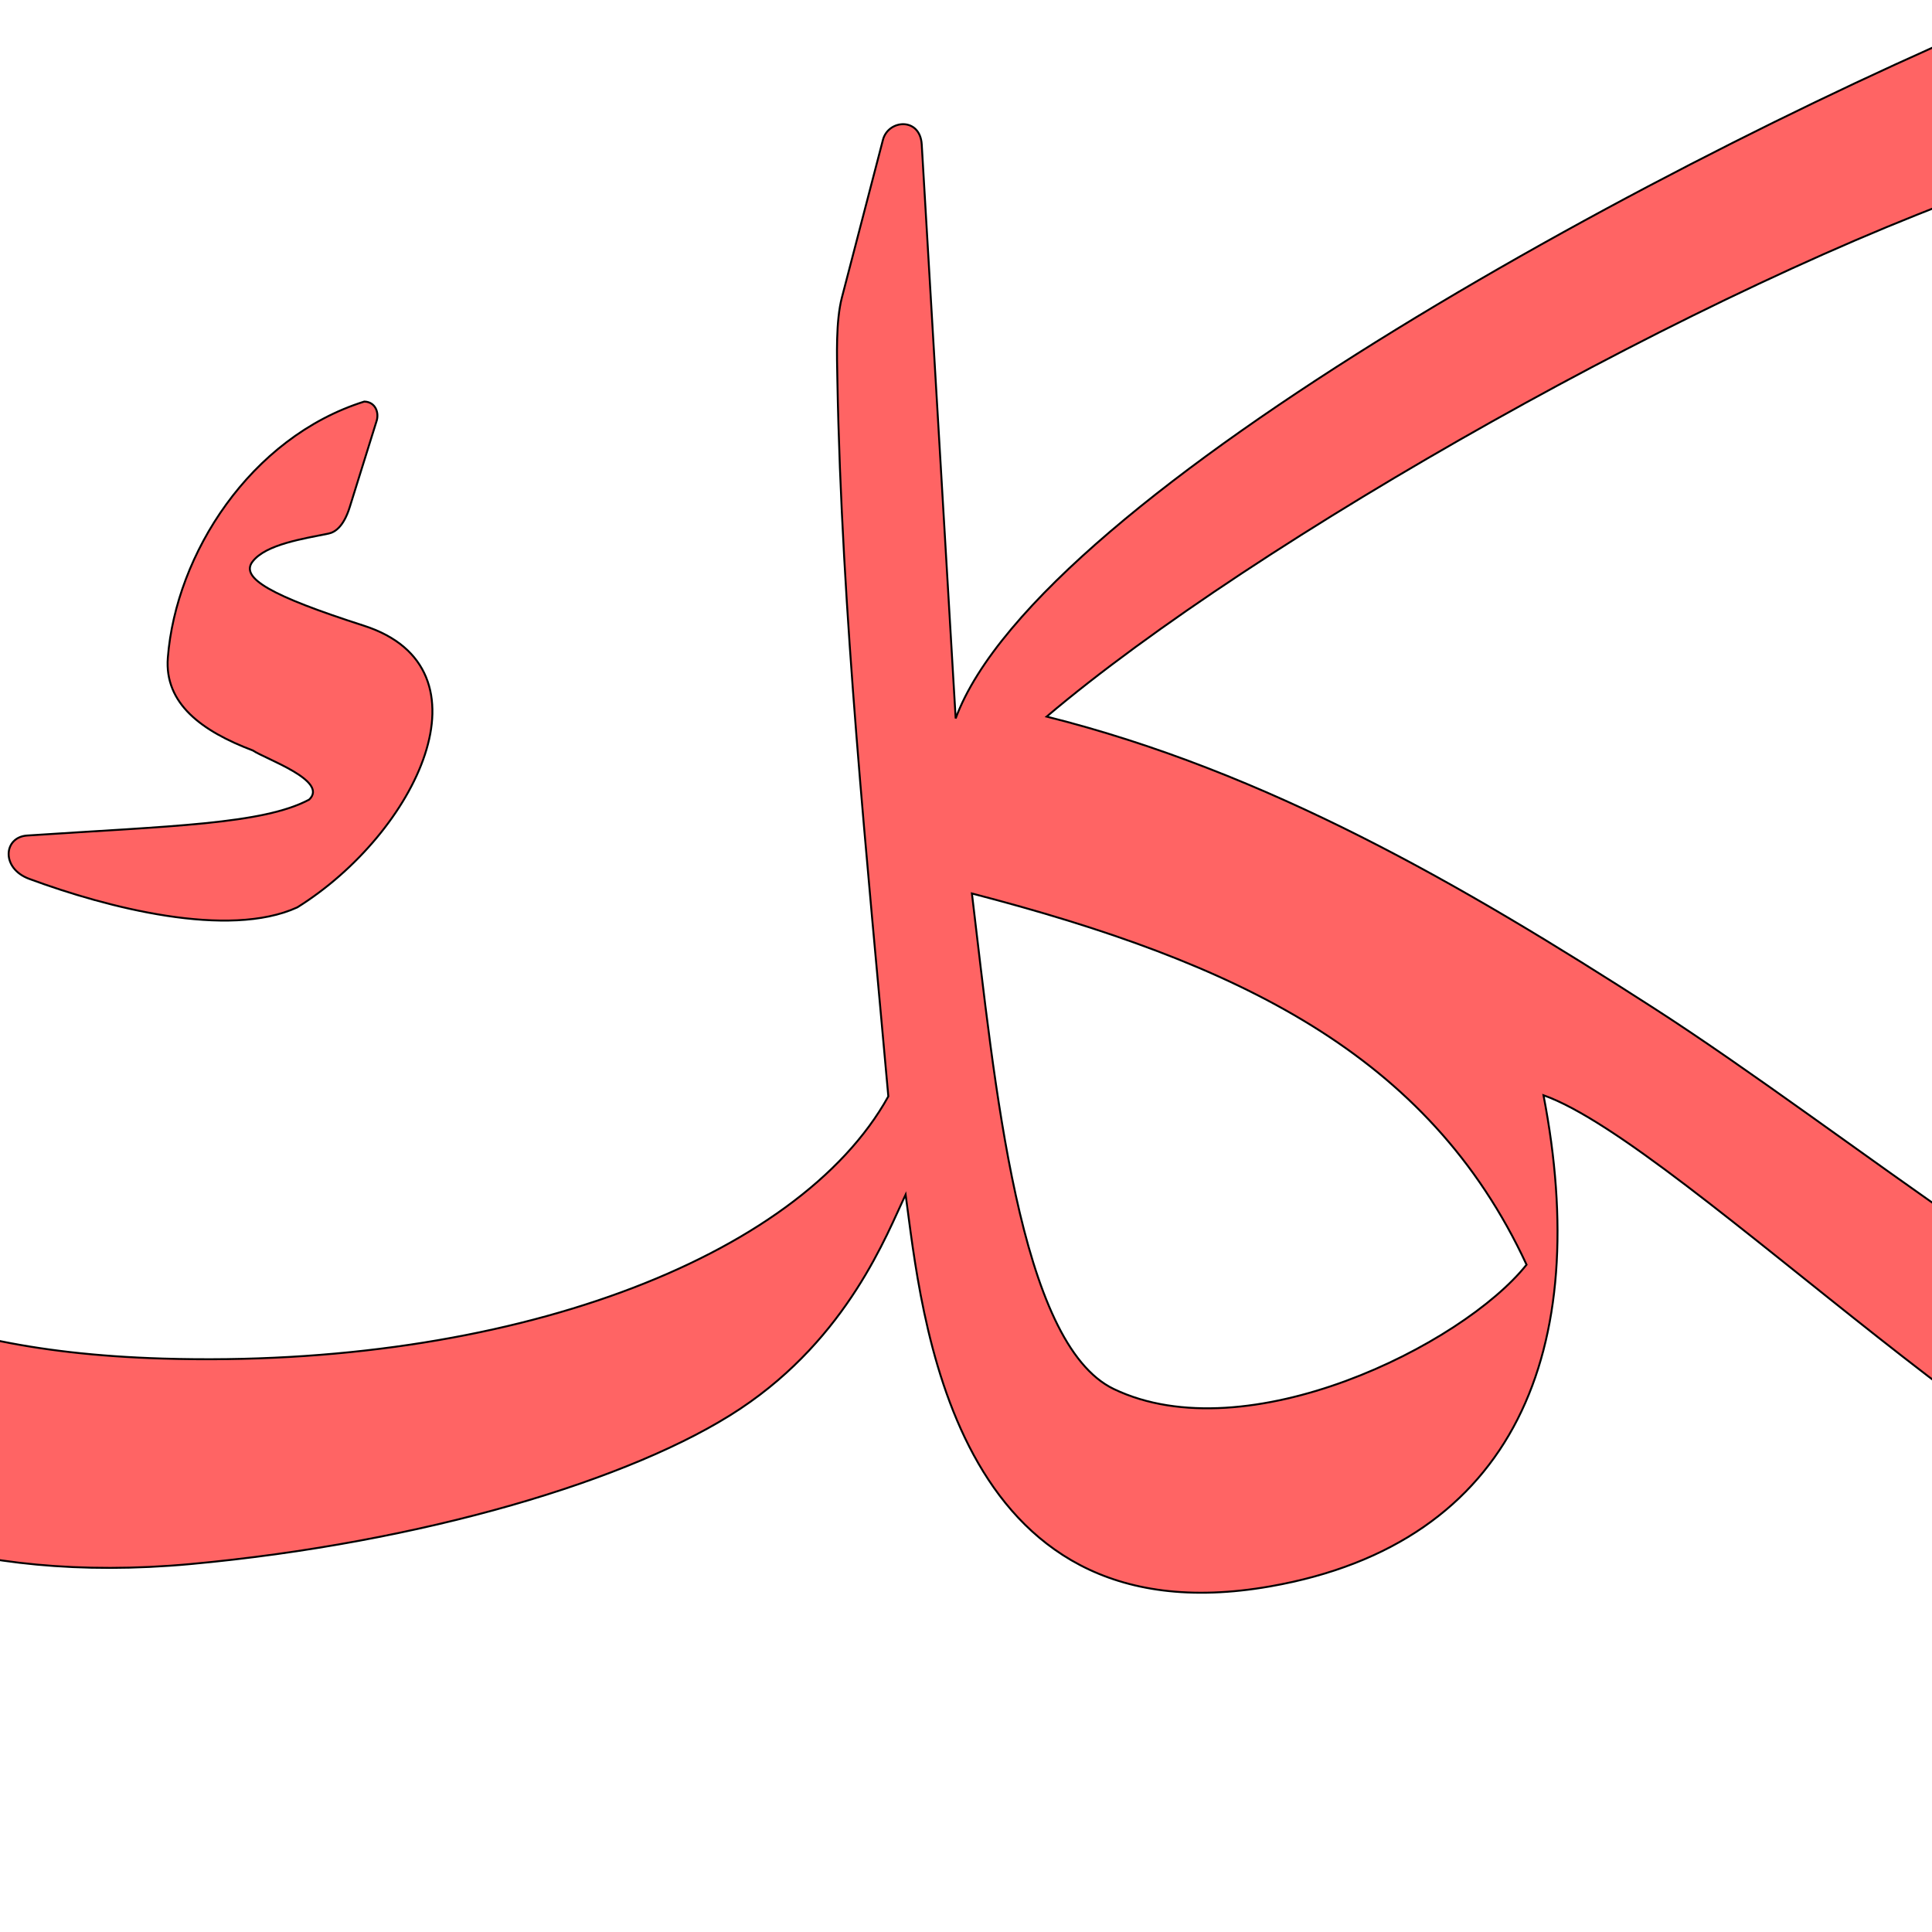
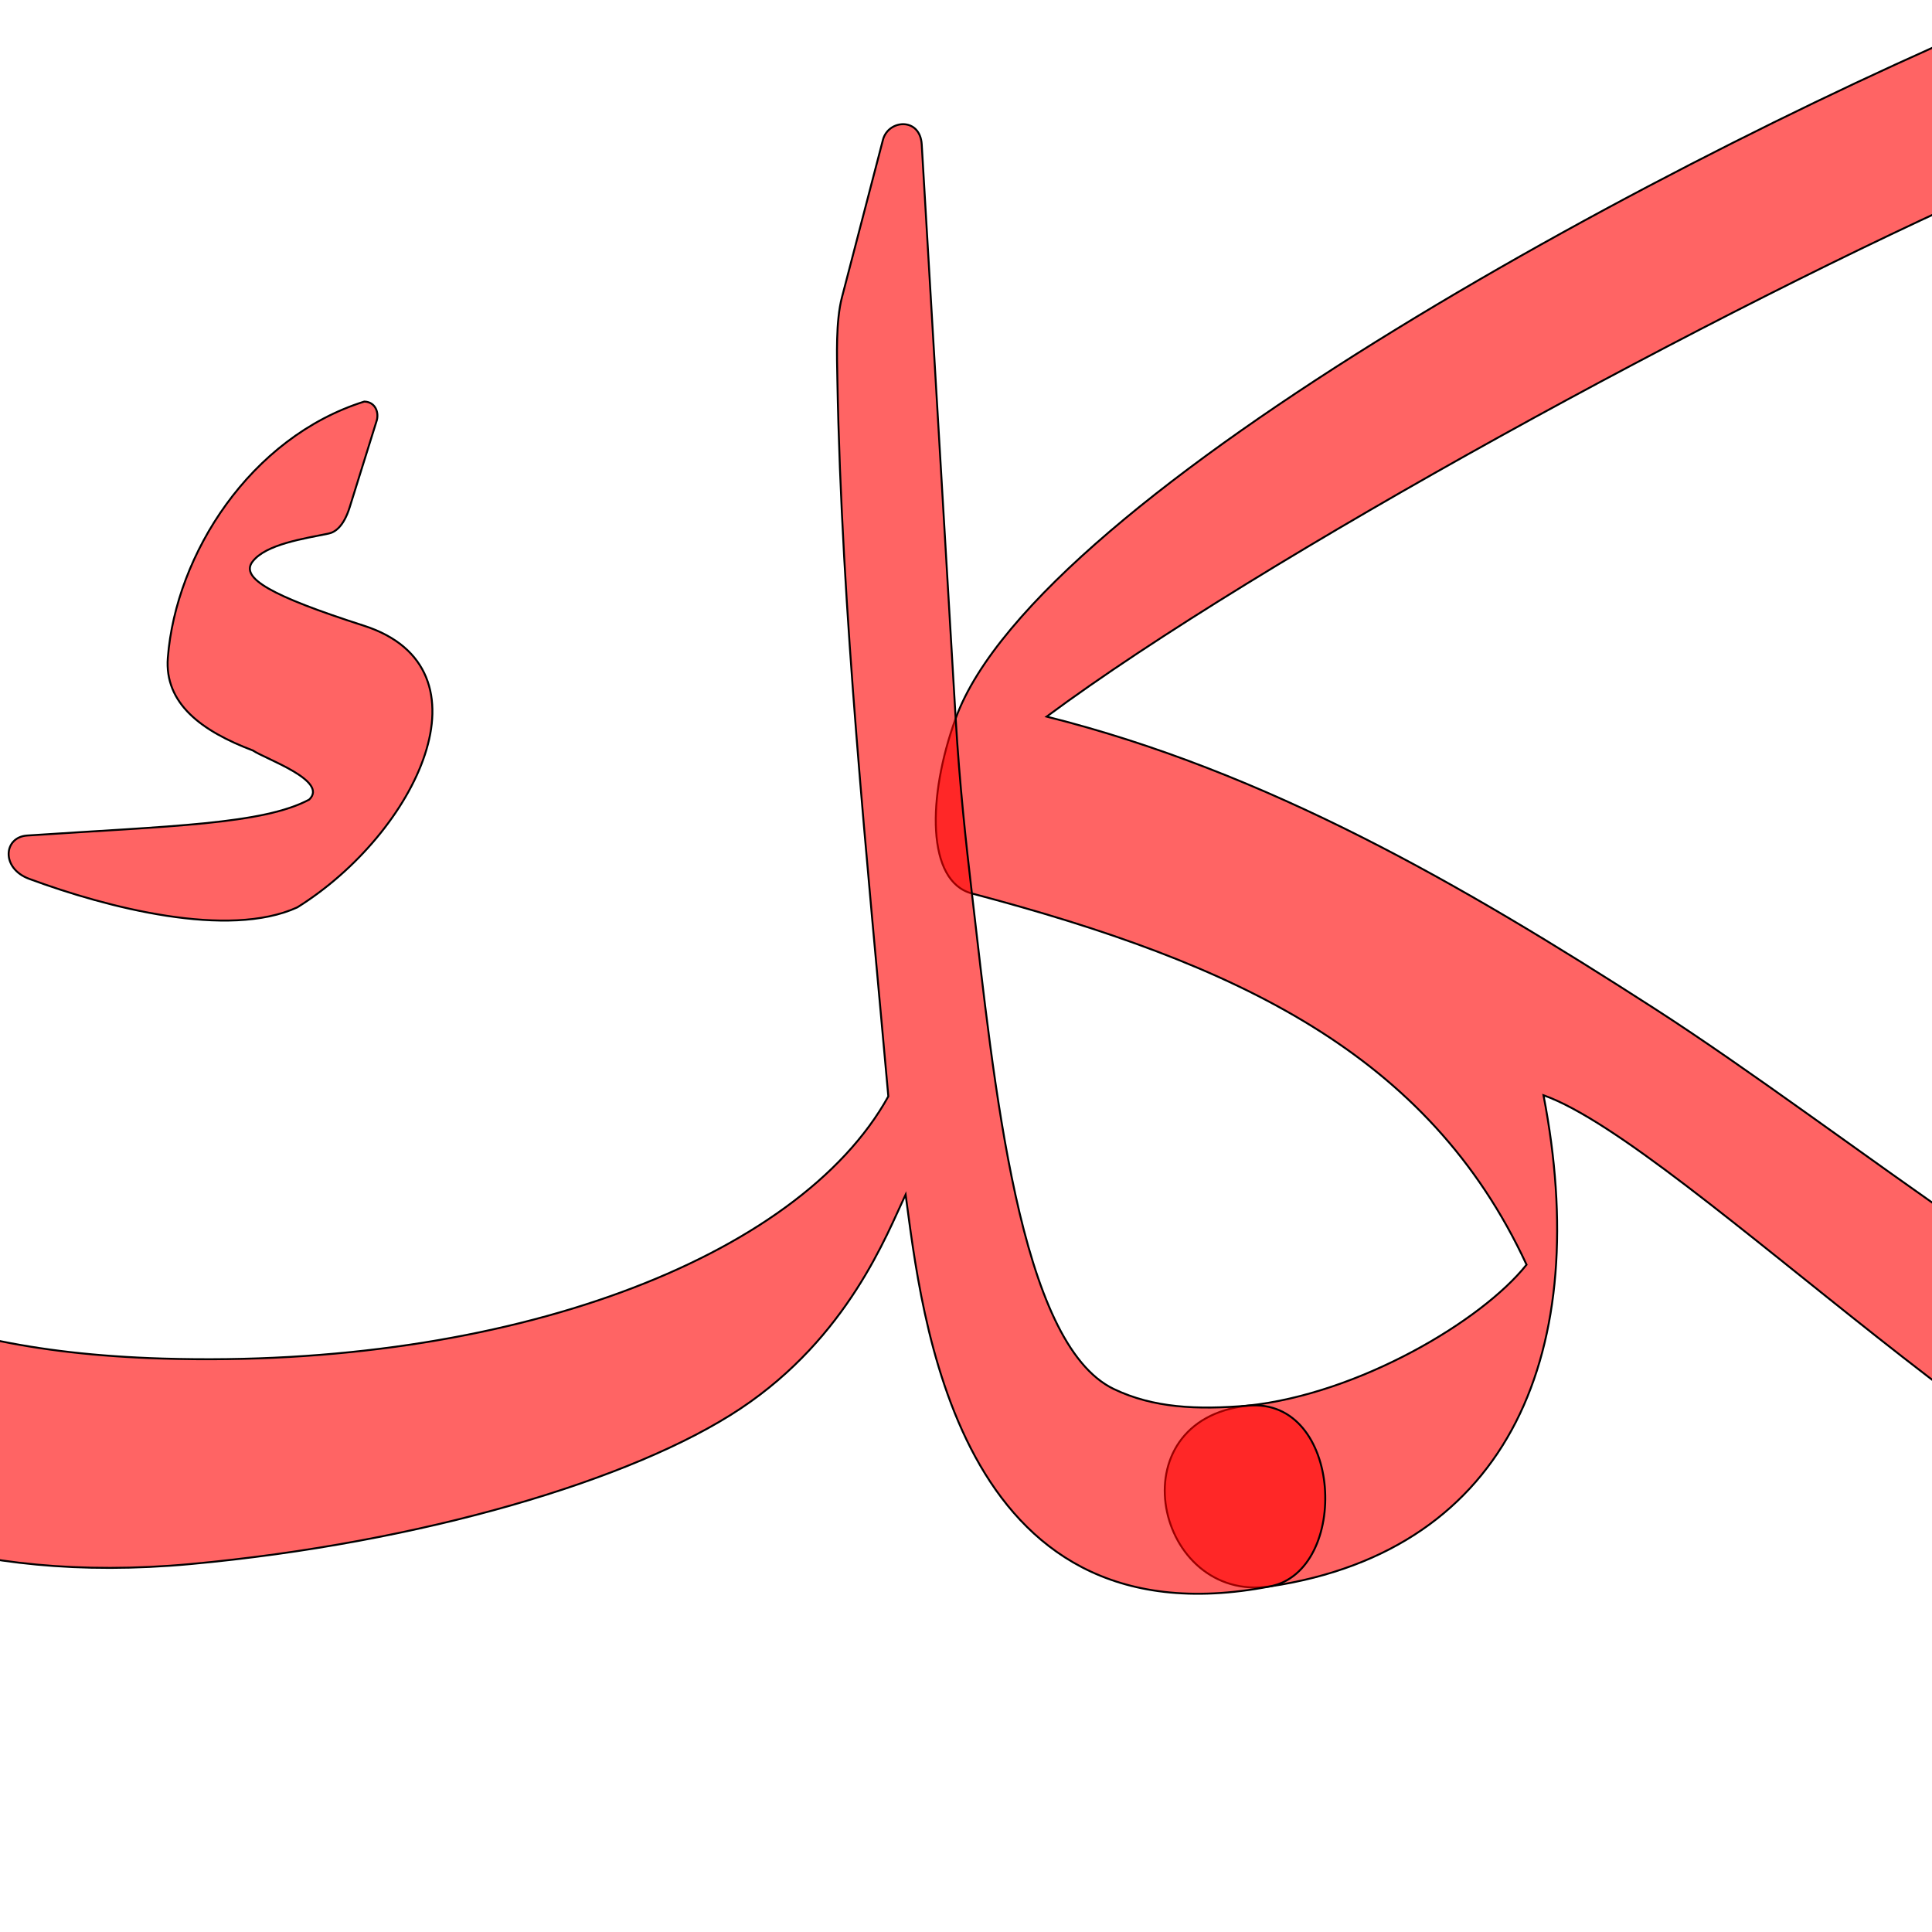
<svg xmlns="http://www.w3.org/2000/svg" version="1.0" width="1000" height="1000" id="svg5496">
  <defs id="defs5498">
    </defs>
-   <g id="layer1" transform="translate(53.77119,-41)" />
-   <g id="g2634" style="stroke:#000000;stroke-opacity:1" transform="translate(272.9401,536.5124)" />
-   <g id="g2608" transform="translate(90.53658,1847.765)" style="stroke:#000000;stroke-opacity:1" />
-   <g id="g3297" transform="matrix(0.5,0,0,0.5,285.7521,1966.834)" style="stroke:#000000;stroke-width:2;stroke-miterlimit:4;stroke-dasharray:none;stroke-opacity:1" />
-   <path style="fill:#ff0000;fill-opacity:0.608;fill-rule:evenodd;stroke:#000000;stroke-width:1;stroke-linecap:butt;stroke-linejoin:miter;stroke-miterlimit:4;stroke-opacity:1;stroke-dasharray:none" d="m 1057.355,0.691 c -0.486,0.03 -0.979,0.06 -1.476,0.138 -183.672,74.858 -518.295,254.265 -561.226,371.03 l -17.567,-297.075 c -0.844,-14.246 -17.333,-12.952 -20.077,-2.403 l -21.23,81.549 c -3.213,12.347 -2.579,30.343 -2.353,42.733 2.209,120.563 15.336,247.335 26.372,370.811 -46.498,83.954 -196.732,141.131 -375.682,135.713 -272.551,-8.251 -234.703,-172.421 -195.375,-240.242 4.784,-8.252 -10.428,-19.143 -16.758,-7.536 -52.304,96.138 -88.168,216.821 -8.339,292.361 40.942,38.741 119.668,72.407 234.947,61.784 119.397,-11.003 229.02,-43.43 284.576,-80.39 55.829,-37.141 75.905,-90.45 85.575,-110.861 8.222,60.047 22.867,231.883 188.675,202.81 C 784.925,798.756 824.199,697.65 798.908,566.892 871.272,592.49 1068.081,797.157 1157.646,800 l -0.131,-90.096 c -64.337,-9.64 -201.921,-123.986 -301.725,-188.234 -99.41,-63.995 -199.792,-122.113 -314.036,-150.762 107.58,-91.221 341.799,-223.8 495.773,-276.636 7.051,-2.761 14.046,-7.935 16.112,-16.549 l 13.849,-61.938 c 2.669,-11.13 -2.873,-15.595 -10.134,-15.098 l 0,0 10e-4,0 0,0 z M 503.061,462.459 c 137.382,35.755 236.327,82.813 287.081,192.144 -33.3,41.782 -144.952,97.238 -213.605,64.368 -49.229,-23.57 -61.612,-158.074 -73.476,-256.512 z" id="path2503" />
+   <path id="path2861" d="M 503.061,462.459 C 640.291,498.768 739.388,545.272 790.142,654.603 766.75,683.953 703.08,721.484 646.045,727.539 577.031,734.867 598.172,829.976 657.417,821.113 782.693,802.372 824.199,697.65 798.908,566.892 871.272,592.49 1068.069,797.739 1157.646,800 c 40.629,1.025 36.296,-84.632 -0.131,-90.096 -64.335,-9.65 -201.921,-123.986 -301.725,-188.234 -99.41,-63.995 -199.792,-122.113 -314.036,-150.762 111.114,-82.385 348.744,-211.726 495.773,-276.636 6.927,-3.058 14.179,-7.904 16.112,-16.549 4.616,-20.646 13.849,-61.938 13.849,-61.938 2.213,-9.899 -2.841,-18.541 -11.609,-14.956 -183.747,75.131 -518.838,254.071 -561.226,371.03 -14.77,40.754 -15.079,84.386 8.408,90.6 z" style="fill:#ff0000;fill-opacity:0.608;fill-rule:evenodd;stroke:#000000;stroke-width:1;stroke-linecap:butt;stroke-linejoin:miter;stroke-miterlimit:4;stroke-opacity:1;stroke-dasharray:none" />
+   <g id="layer1" transform="translate(53.77119,-101)" />
+   <g id="g2634" style="stroke:#000000;stroke-opacity:1" transform="translate(272.9401,476.5124)" />
+   <g id="g2608" transform="translate(90.53658,1787.765)" style="stroke:#000000;stroke-opacity:1" />
+   <g id="g3297" transform="matrix(0.5,0,0,0.5,285.7521,1906.834)" style="stroke:#000000;stroke-width:2;stroke-miterlimit:4;stroke-opacity:1;stroke-dasharray:none" />
  <path style="fill:#ff0000;fill-opacity:0.608;fill-rule:evenodd;stroke:#000000;stroke-width:1;stroke-linecap:butt;stroke-linejoin:miter;stroke-miterlimit:4;stroke-opacity:1;stroke-dasharray:none" d="m 188.549,207.849 c -58.99,18.526 -97.523,79.041 -101.675,132.582 -1.841,23.729 17.55,38.019 43.994,48.01 6.599,4.467 39.412,15.659 29.16,25.437 -23.978,12.781 -71.68,13.652 -146.022,18.596 -12.174,0.807 -13.612,16.971 1.109,22.419 40.545,15.007 103.036,31.067 138.752,14.767 61.557,-38.424 103.077,-123.751 34.437,-145.814 -48.141,-15.474 -64.018,-24.642 -57.629,-33.099 6.854,-9.075 26.652,-11.93 39.407,-14.572 3.338,-0.691 7.8,-3.62 10.947,-13.713 l 13.777,-44.186 c 1.646,-4.593 -0.46,-10.285 -6.257,-10.427 z" id="path2515" />
+   <g transform="translate(53.77119,-41)" id="g2835" />
+   <g transform="translate(272.9401,536.5124)" style="stroke:#000000;stroke-opacity:1" id="g2837" />
+   <g style="stroke:#000000;stroke-opacity:1" transform="translate(90.53658,1847.765)" id="g2839" />
+   <g style="stroke:#000000;stroke-width:2;stroke-miterlimit:4;stroke-opacity:1;stroke-dasharray:none" transform="matrix(0.5,0,0,0.5,285.7521,1966.834)" id="g2841" />
+   <path id="path2843" d="m 503.061,462.459 c 11.54,98.474 24.247,232.942 73.476,256.512 20.428,9.781 43.07,10.83 69.508,8.568 49.158,-4.206 52.87,85.523 11.372,93.574 -163.499,31.717 -180.453,-142.763 -188.675,-202.81 -9.67,20.411 -29.746,73.72 -85.575,110.861 -55.556,36.96 -165.179,69.387 -284.576,80.39 -115.279,10.623 -194.005,-23.043 -234.947,-61.784 -79.829,-75.54 -43.965,-196.223 8.339,-292.361 6.33,-11.607 21.542,-0.716 16.758,7.536 -39.328,67.821 -77.176,231.991 195.375,240.242 178.95,5.418 329.184,-51.759 375.682,-135.713 -11.036,-123.476 -24.163,-250.248 -26.372,-370.811 -0.226,-12.39 -0.86,-30.386 2.353,-42.733 l 21.23,-81.549 c 2.744,-10.549 19.233,-11.843 20.077,2.403 l 17.567,297.075 c 2.016,34.089 5.328,64.315 8.408,90.6 z" style="fill:#ff0000;fill-opacity:0.608;fill-rule:evenodd;stroke:#000000;stroke-width:1;stroke-linecap:butt;stroke-linejoin:miter;stroke-miterlimit:4;stroke-opacity:1;stroke-dasharray:none" />
</svg>
